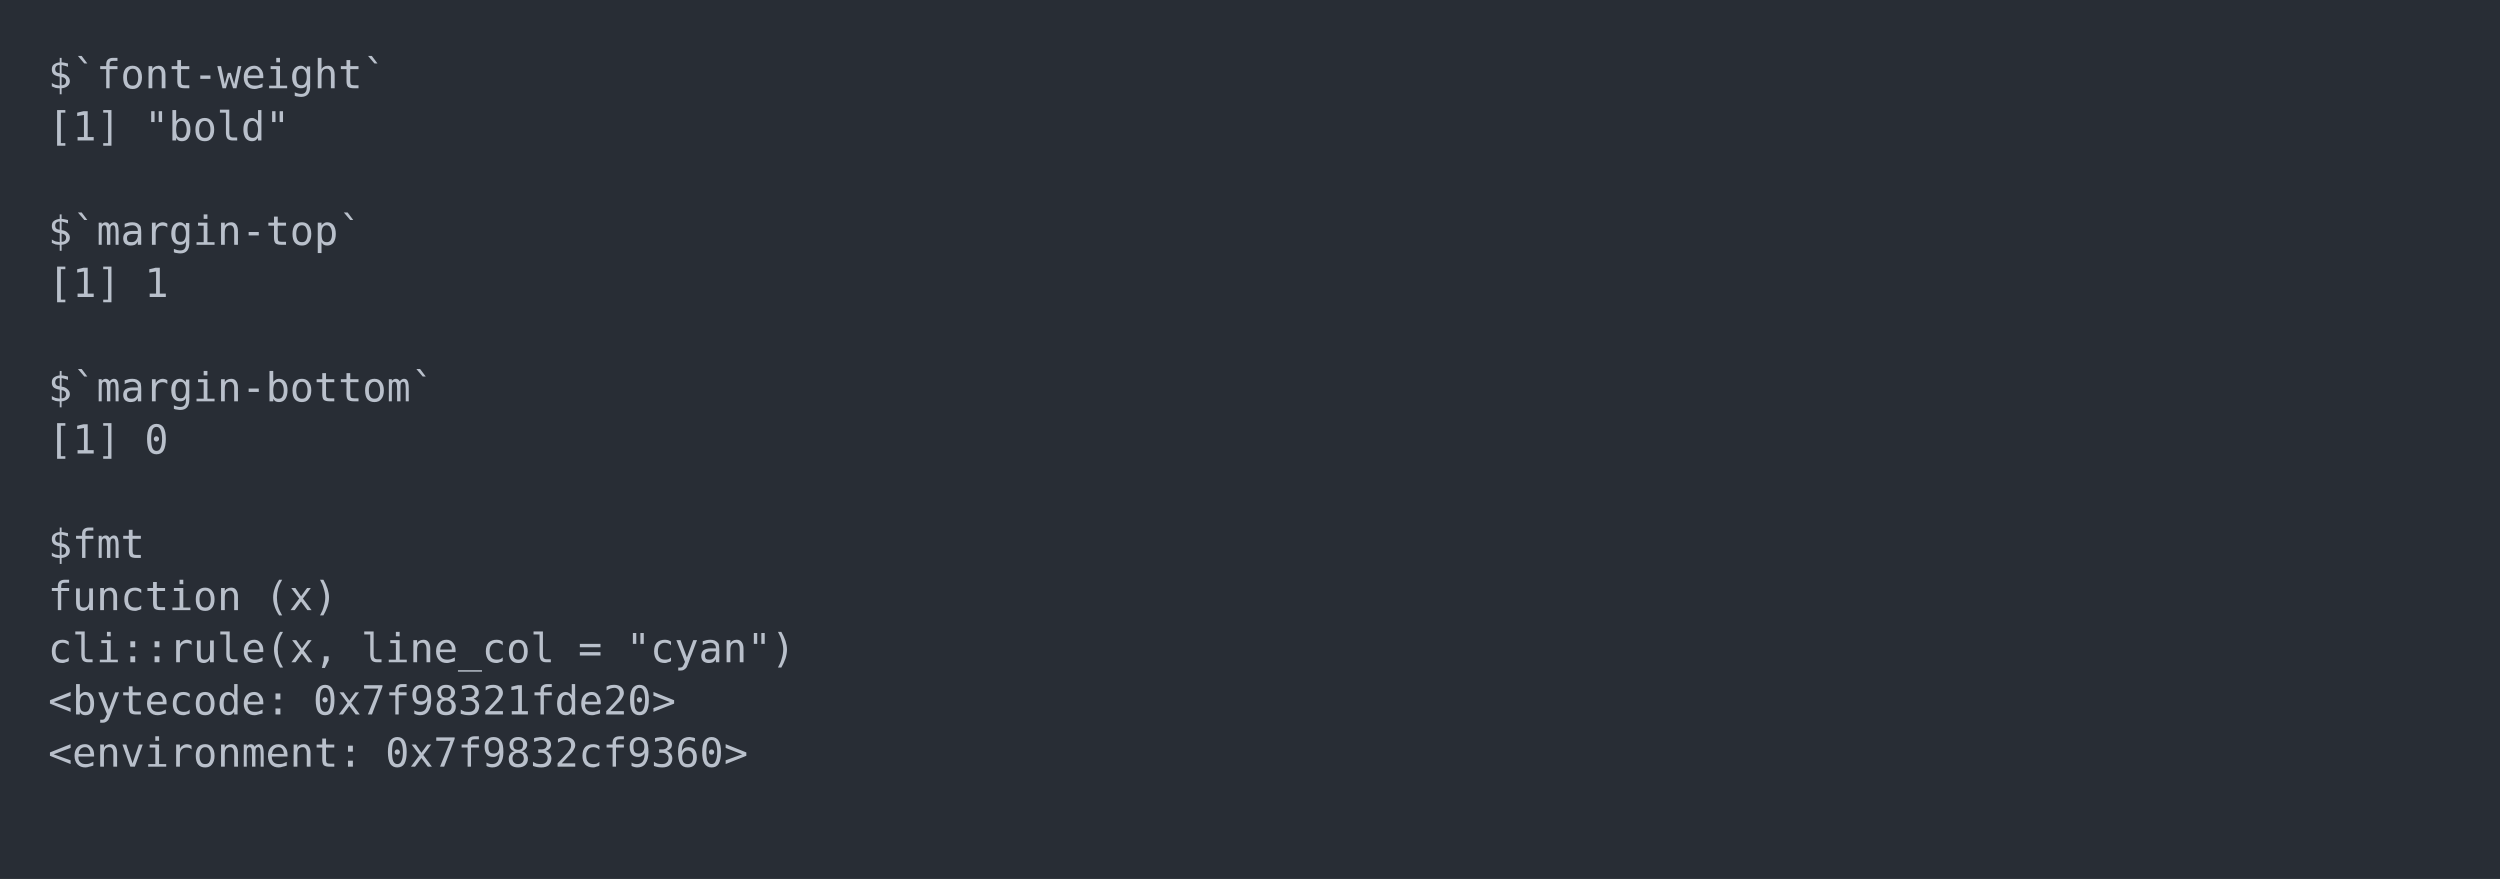
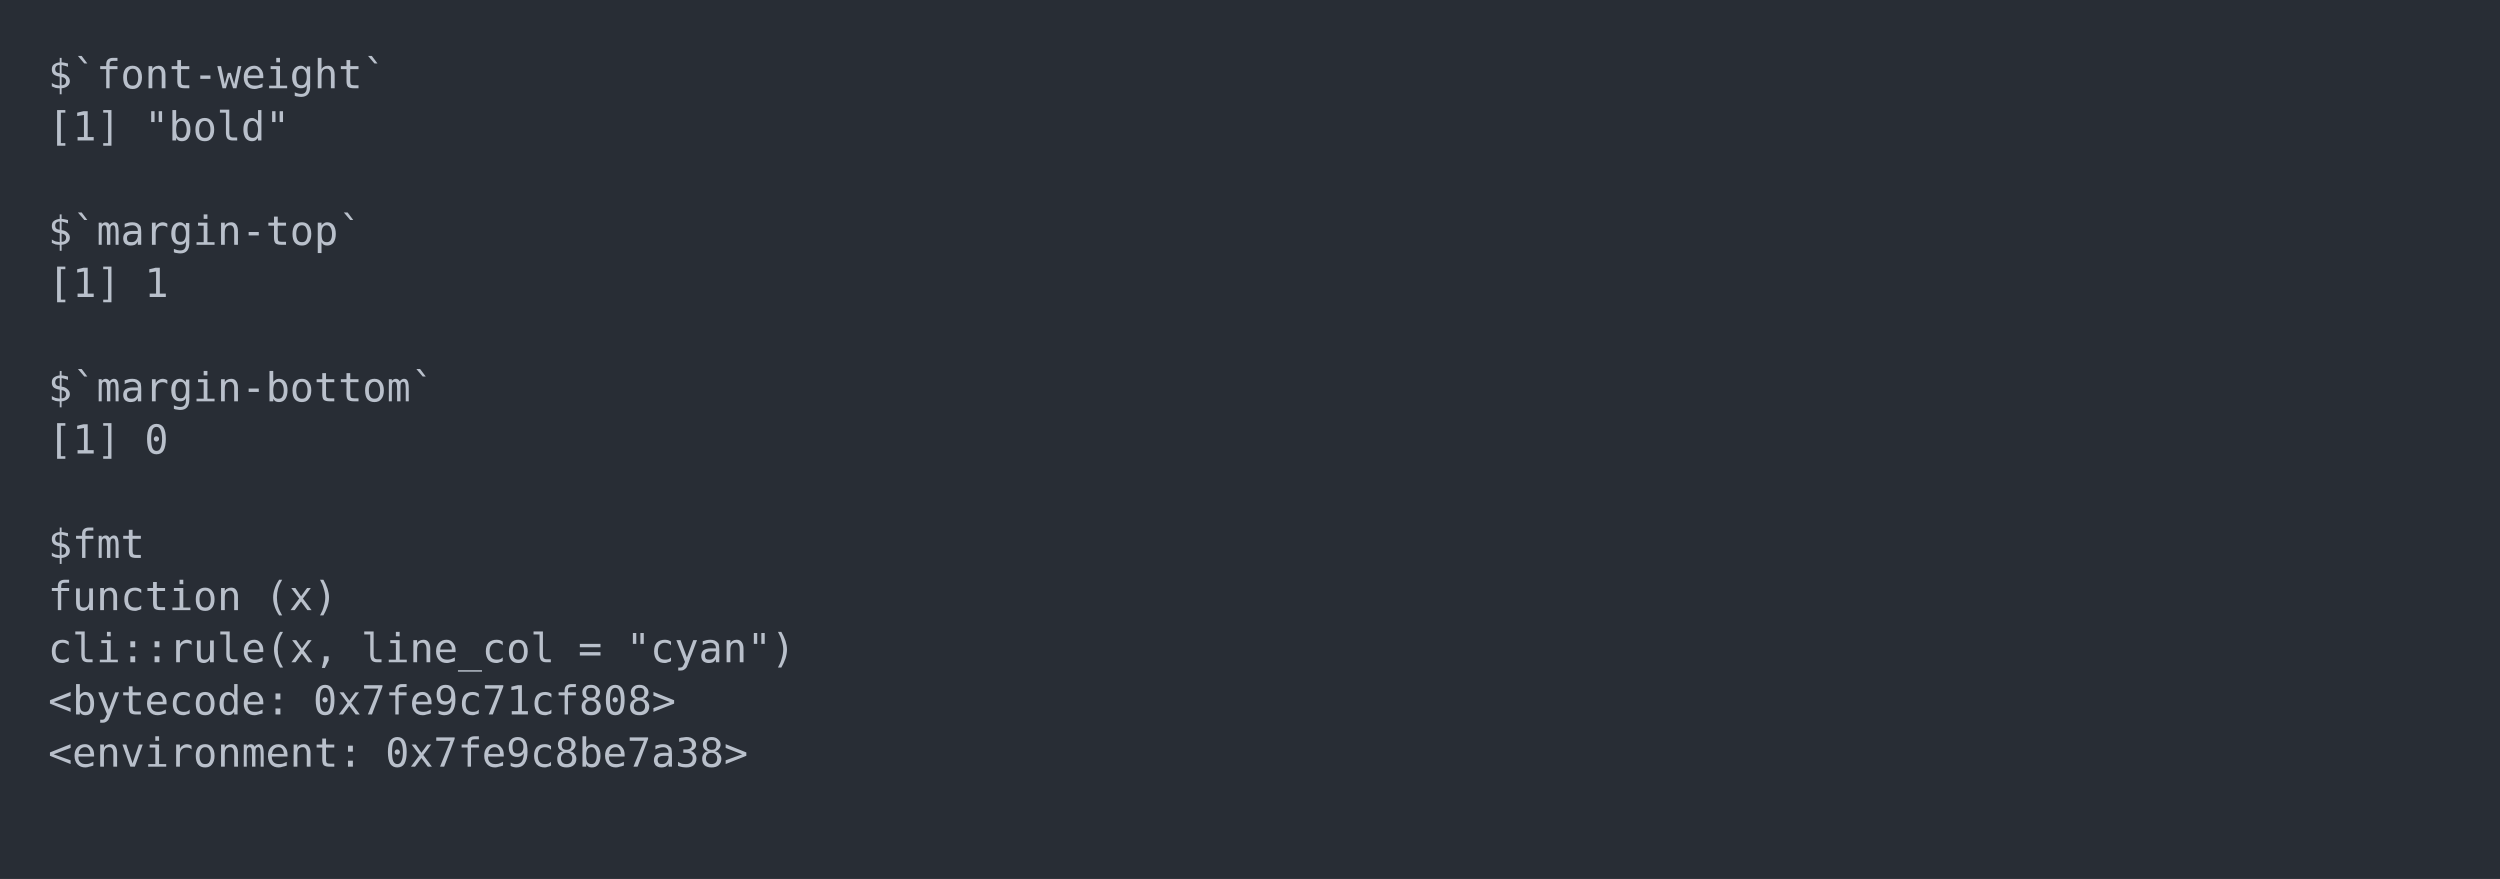
<svg xmlns="http://www.w3.org/2000/svg" xmlns:xlink="http://www.w3.org/1999/xlink" width="1040" height="365.65">
  <rect width="1040" height="365.65" rx="0" ry="0" class="a" />
  <svg height="325.65" viewBox="0 0 100 32.565" width="1000" x="20" y="20">
    <style>.a{fill:rgb(40,45,53)}.b{font-family:'Fira Code',Monaco,Consolas,Menlo,'Bitstream Vera Sans Mono','Powerline Symbols',monospace}.c{fill:transparent}.d{fill:rgb(185,192,203);white-space:pre}</style>
    <g font-family="'Fira Code',Monaco,Consolas,Menlo,'Bitstream Vera Sans Mono','Powerline Symbols',monospace" font-size="1.67" class="b">
      <defs>
        <symbol id="a">
          <rect height="16" width="100" x="0" y="0" class="c" />
        </symbol>
      </defs>
      <rect height="32.565" width="100" class="a" />
      <svg x="0" y="0" width="100">
        <svg x="0">
          <use xlink:href="#a" />
          <text x="0" y="1.67" class="d">$`font-weight`</text>
          <text x="0" y="3.841" class="d">[1]</text>
          <text x="4.008" y="3.841" class="d">"bold"</text>
          <text x="0" y="8.183" class="d">$`margin-top`</text>
          <text x="0" y="10.354" class="d">[1]</text>
          <text x="4.008" y="10.354" class="d">1</text>
          <text x="0" y="14.696" class="d">$`margin-bottom`</text>
          <text x="0" y="16.867" class="d">[1]</text>
          <text x="4.008" y="16.867" class="d">0</text>
          <text x="0" y="21.209" class="d">$fmt</text>
          <text x="0" y="23.38" class="d">function</text>
          <text x="9.018" y="23.38" class="d">(x)</text>
          <text x="0" y="25.551" class="d">cli::rule(x,</text>
          <text x="13.026" y="25.551" class="d">line_col</text>
          <text x="22.044" y="25.551" class="d">=</text>
          <text x="24.048" y="25.551" class="d">"cyan")</text>
          <text x="0" y="27.722" class="d">&lt;bytecode:</text>
-           <text x="11.022" y="27.722" class="d">0x7f98321fde20&gt;</text>
+           <text x="11.022" y="27.722" class="d">0x7fe9c71cf808&gt;</text>
          <text x="0" y="29.893" class="d">&lt;environment:</text>
-           <text x="14.028" y="29.893" class="d">0x7f9832cf9360&gt;</text>
+           <text x="14.028" y="29.893" class="d">0x7fe9c8be7a38&gt;</text>
        </svg>
      </svg>
    </g>
  </svg>
</svg>
